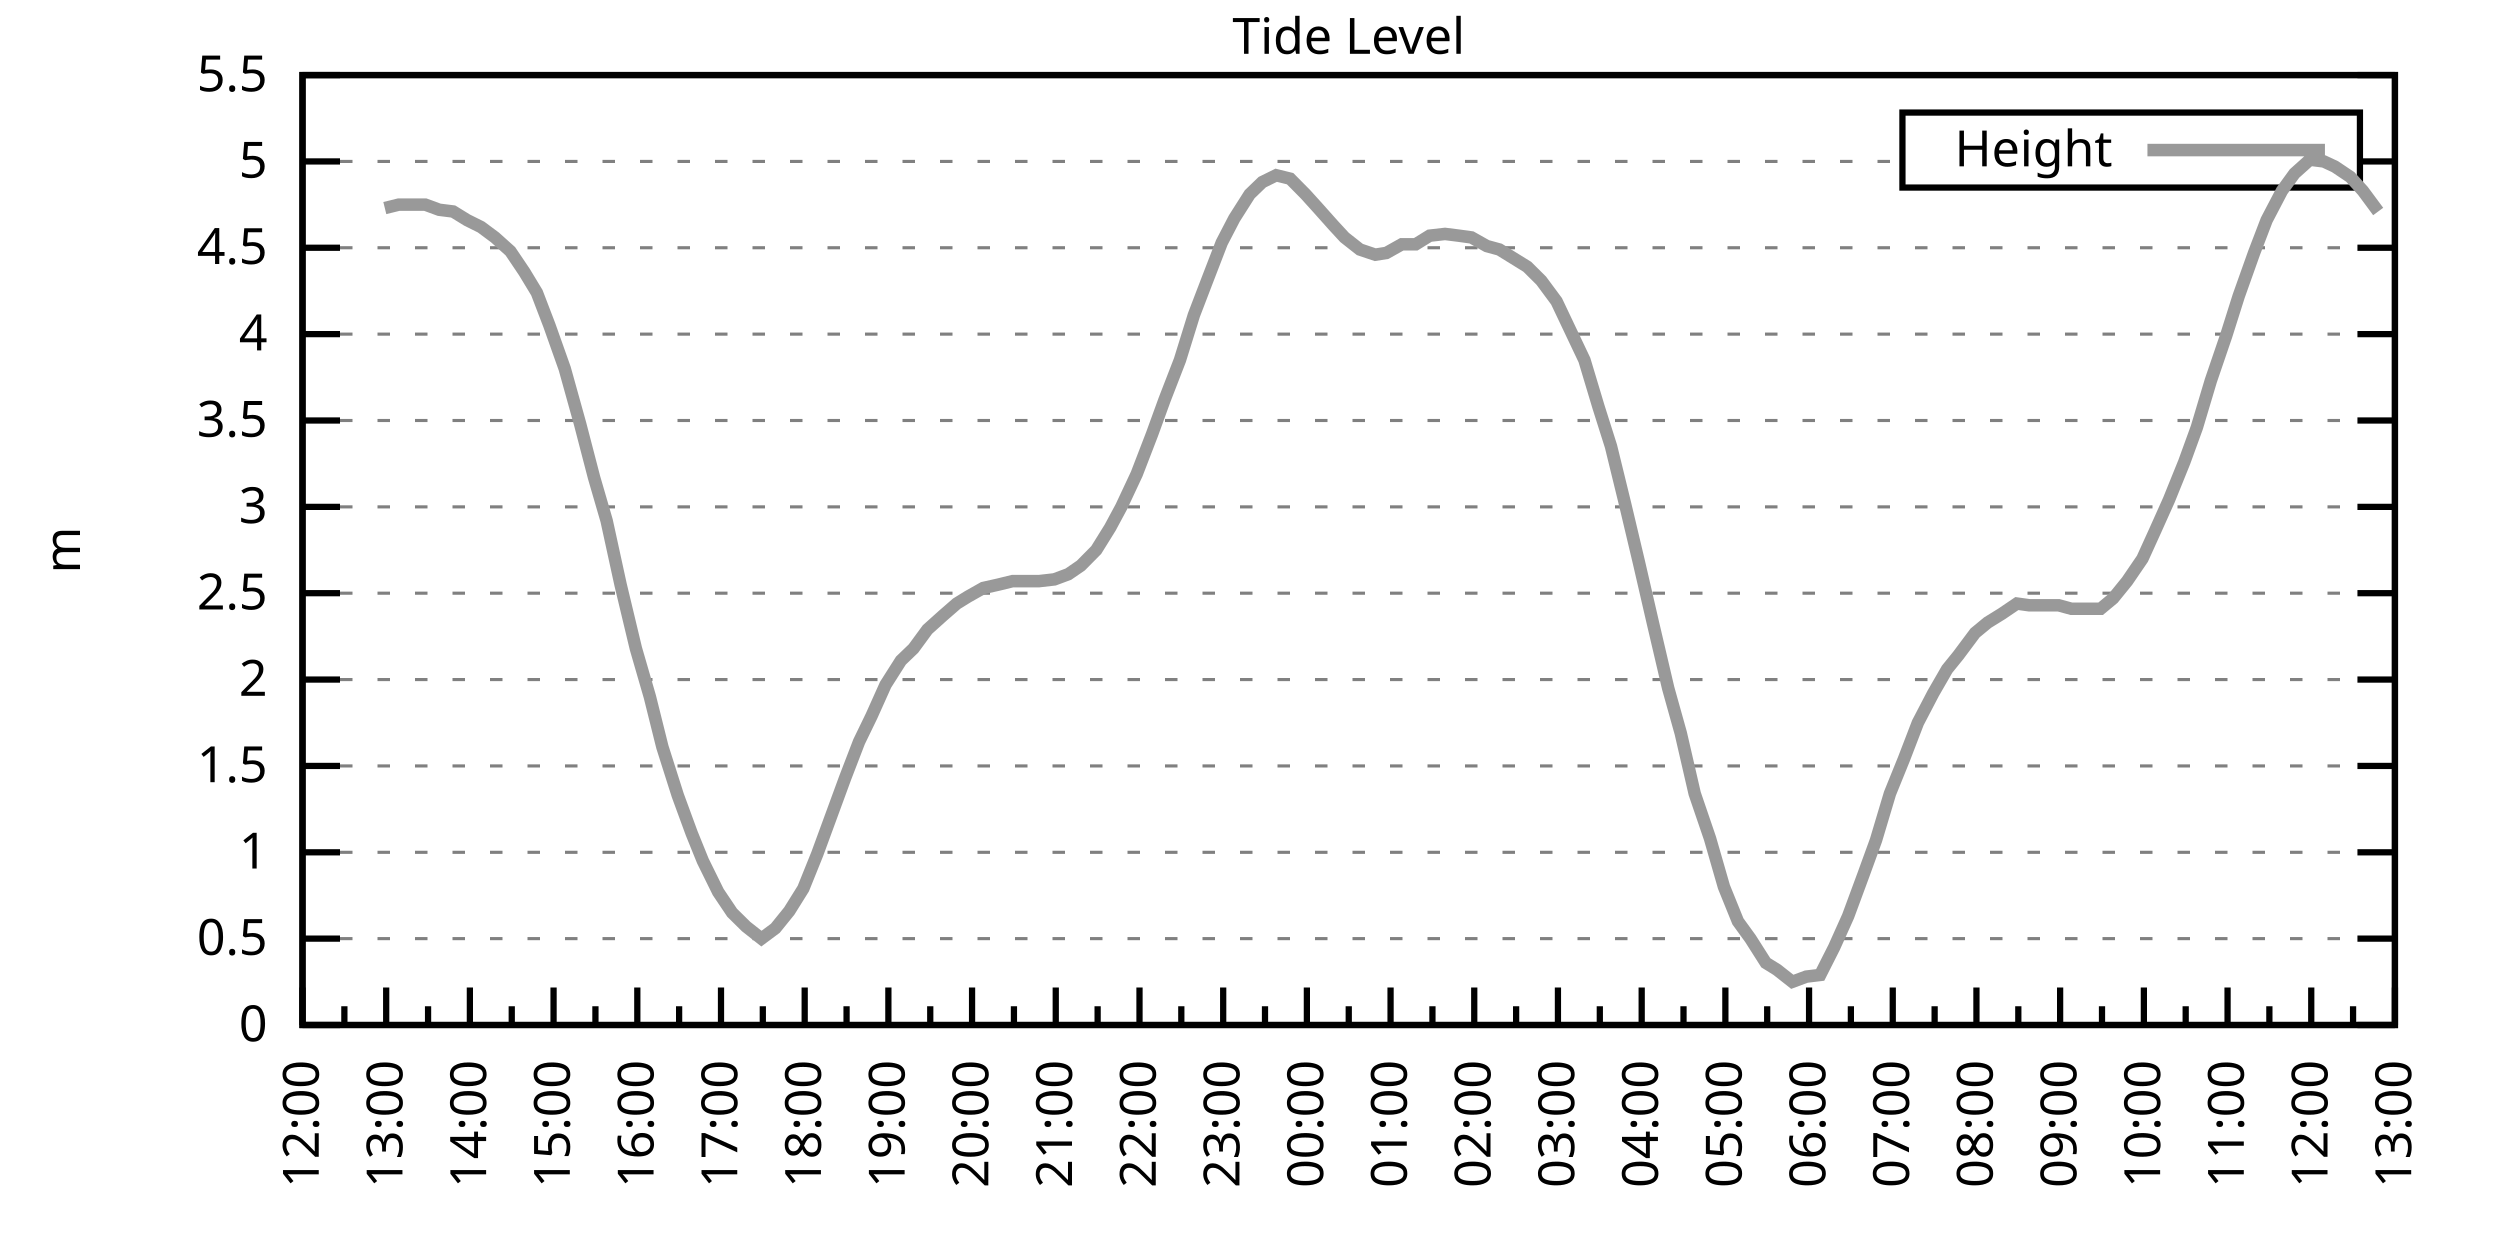
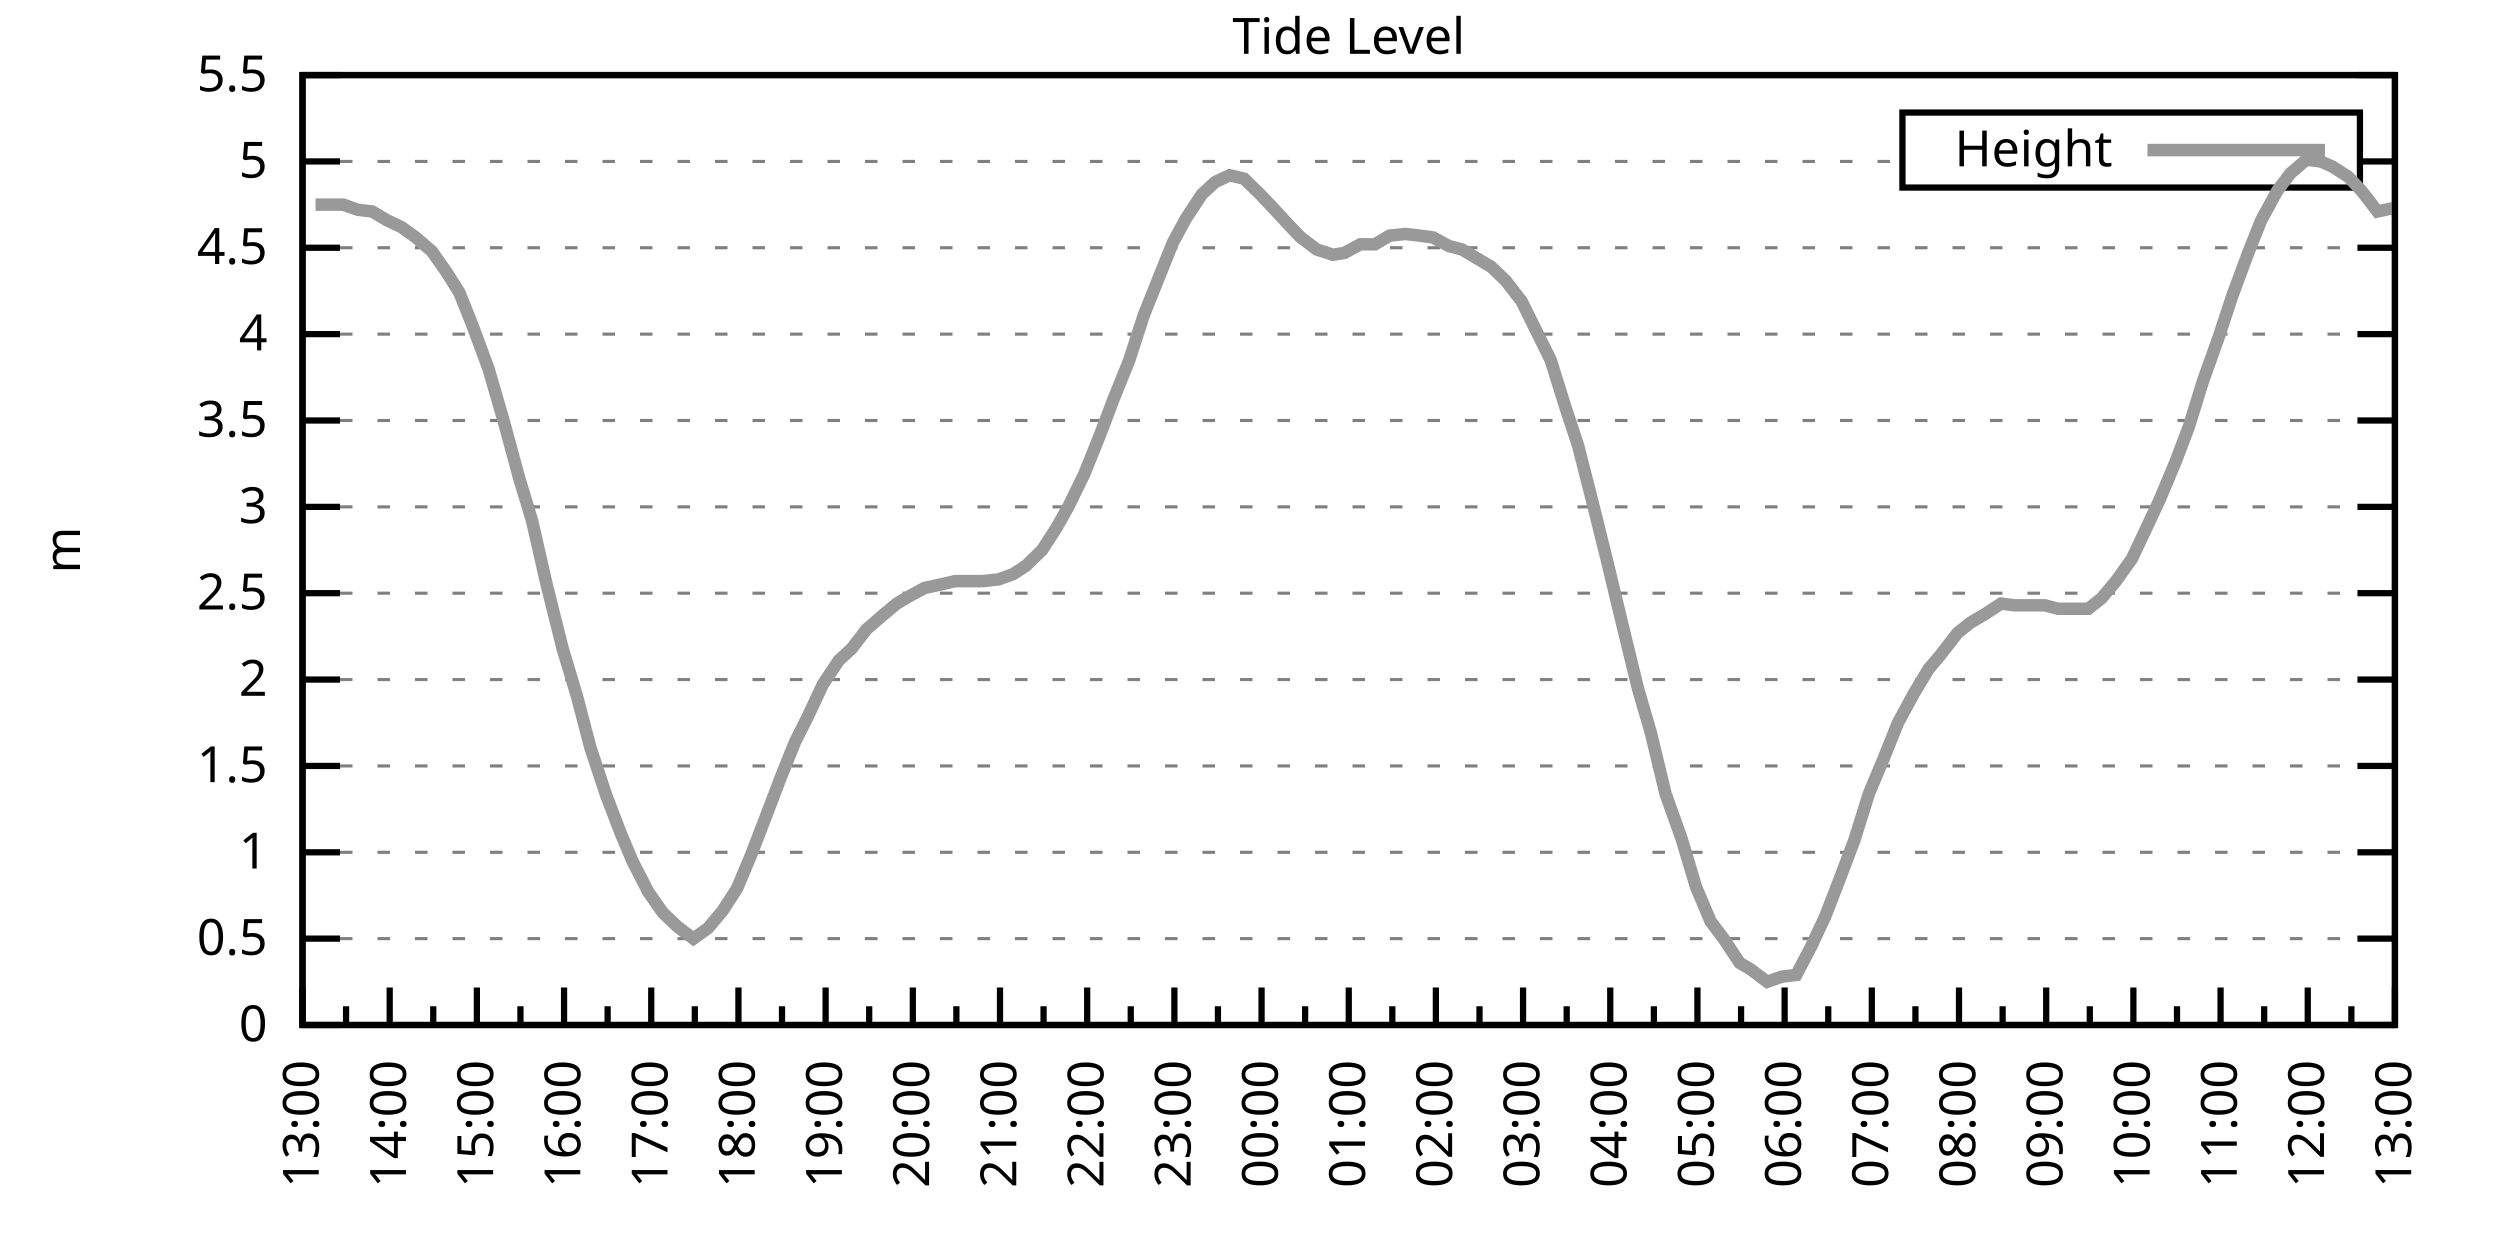
<svg xmlns="http://www.w3.org/2000/svg" xmlns:xlink="http://www.w3.org/1999/xlink" width="400" height="200" viewBox="0 0 400 200">
  <g id="gnuplot_canvas">
    <rect x="0" y="0" width="400" height="200" fill="none" />
    <defs>
      <circle id="gpDot" r="0.5" stroke-width="0.5" stroke="currentColor" />
      <path id="gpPt0" stroke-width="0.333" stroke="currentColor" d="M-1,0 h2 M0,-1 v2" />
      <path id="gpPt1" stroke-width="0.333" stroke="currentColor" d="M-1,-1 L1,1 M1,-1 L-1,1" />
      <path id="gpPt2" stroke-width="0.333" stroke="currentColor" d="M-1,0 L1,0 M0,-1 L0,1 M-1,-1 L1,1 M-1,1 L1,-1" />
      <rect id="gpPt3" stroke-width="0.333" stroke="currentColor" x="-1" y="-1" width="2" height="2" />
      <rect id="gpPt4" stroke-width="0.333" stroke="currentColor" fill="currentColor" x="-1" y="-1" width="2" height="2" />
      <circle id="gpPt5" stroke-width="0.333" stroke="currentColor" cx="0" cy="0" r="1" />
      <use xlink:href="#gpPt5" id="gpPt6" fill="currentColor" stroke="none" />
      <path id="gpPt7" stroke-width="0.333" stroke="currentColor" d="M0,-1.33 L-1.33,0.67 L1.33,0.67 z" />
      <use xlink:href="#gpPt7" id="gpPt8" fill="currentColor" stroke="none" />
      <use xlink:href="#gpPt7" id="gpPt9" stroke="currentColor" transform="rotate(180)" />
      <use xlink:href="#gpPt9" id="gpPt10" fill="currentColor" stroke="none" />
      <use xlink:href="#gpPt3" id="gpPt11" stroke="currentColor" transform="rotate(45)" />
      <use xlink:href="#gpPt11" id="gpPt12" fill="currentColor" stroke="none" />
      <path id="gpPt13" stroke-width="0.333" stroke="currentColor" d="M0,1.330 L1.265,0.411 L0.782,-1.067 L-0.782,-1.076 L-1.265,0.411 z" />
      <use xlink:href="#gpPt13" id="gpPt14" fill="currentColor" stroke="none" />
      <filter id="textbox" filterUnits="objectBoundingBox" x="0" y="0" height="1" width="1">
        <feFlood flood-color="white" flood-opacity="1" result="bgnd" />
        <feComposite in="SourceGraphic" in2="bgnd" operator="atop" />
      </filter>
      <filter id="greybox" filterUnits="objectBoundingBox" x="0" y="0" height="1" width="1">
        <feFlood flood-color="lightgrey" flood-opacity="1" result="grey" />
        <feComposite in="SourceGraphic" in2="grey" operator="atop" />
      </filter>
    </defs>
    <g fill="none" color="white" stroke="currentColor" stroke-width="1.00" stroke-linecap="butt" stroke-linejoin="miter">
</g>
    <g fill="none" color="black" stroke="currentColor" stroke-width="1.00" stroke-linecap="butt" stroke-linejoin="miter">
      <g stroke="none" shape-rendering="crispEdges">
        <polygon fill="rgb(255, 255, 255)" points="48.40,164.00 383.18,164.00 383.18,12.02 48.40,12.02 " />
      </g>
    </g>
    <g fill="none" color="black" stroke="currentColor" stroke-width="1.00" stroke-linecap="butt" stroke-linejoin="miter">
</g>
    <g fill="none" color="black" stroke="black" stroke-width="0.50" stroke-linecap="butt" stroke-linejoin="miter">
</g>
    <g fill="none" color="gray" stroke="currentColor" stroke-width="0.50" stroke-linecap="butt" stroke-linejoin="miter">
      <path stroke="gray" stroke-dasharray="2,4" class="gridline" d="M48.40,164.00 L383.19,164.00  " />
    </g>
    <g fill="none" color="gray" stroke="gray" stroke-width="1.00" stroke-linecap="butt" stroke-linejoin="miter">
</g>
    <g fill="none" color="black" stroke="currentColor" stroke-width="1.00" stroke-linecap="butt" stroke-linejoin="miter">
      <path stroke="black" d="M48.40,164.00 L54.40,164.00 M383.19,164.00 L377.19,164.00  " />
      <g transform="translate(42.80,166.60)" stroke="none" fill="black" font-family="Sans" font-size="8.00" text-anchor="end">
        <text>
          <tspan font-family="Sans"> 0</tspan>
        </text>
      </g>
    </g>
    <g fill="none" color="black" stroke="currentColor" stroke-width="1.00" stroke-linecap="butt" stroke-linejoin="miter">
</g>
    <g fill="none" color="black" stroke="black" stroke-width="0.50" stroke-linecap="butt" stroke-linejoin="miter">
</g>
    <g fill="none" color="gray" stroke="currentColor" stroke-width="0.50" stroke-linecap="butt" stroke-linejoin="miter">
      <path stroke="gray" stroke-dasharray="2,4" class="gridline" d="M48.40,150.18 L383.19,150.18  " />
    </g>
    <g fill="none" color="gray" stroke="gray" stroke-width="1.00" stroke-linecap="butt" stroke-linejoin="miter">
</g>
    <g fill="none" color="black" stroke="currentColor" stroke-width="1.00" stroke-linecap="butt" stroke-linejoin="miter">
      <path stroke="black" d="M48.40,150.18 L54.40,150.18 M383.19,150.18 L377.19,150.18  " />
      <g transform="translate(42.80,152.78)" stroke="none" fill="black" font-family="Sans" font-size="8.00" text-anchor="end">
        <text>
          <tspan font-family="Sans"> 0.5</tspan>
        </text>
      </g>
    </g>
    <g fill="none" color="black" stroke="currentColor" stroke-width="1.00" stroke-linecap="butt" stroke-linejoin="miter">
</g>
    <g fill="none" color="black" stroke="black" stroke-width="0.50" stroke-linecap="butt" stroke-linejoin="miter">
</g>
    <g fill="none" color="gray" stroke="currentColor" stroke-width="0.50" stroke-linecap="butt" stroke-linejoin="miter">
      <path stroke="gray" stroke-dasharray="2,4" class="gridline" d="M48.40,136.37 L383.19,136.37  " />
    </g>
    <g fill="none" color="gray" stroke="gray" stroke-width="1.00" stroke-linecap="butt" stroke-linejoin="miter">
</g>
    <g fill="none" color="black" stroke="currentColor" stroke-width="1.00" stroke-linecap="butt" stroke-linejoin="miter">
      <path stroke="black" d="M48.40,136.37 L54.40,136.37 M383.19,136.37 L377.19,136.37  " />
      <g transform="translate(42.80,138.97)" stroke="none" fill="black" font-family="Sans" font-size="8.00" text-anchor="end">
        <text>
          <tspan font-family="Sans"> 1</tspan>
        </text>
      </g>
    </g>
    <g fill="none" color="black" stroke="currentColor" stroke-width="1.00" stroke-linecap="butt" stroke-linejoin="miter">
</g>
    <g fill="none" color="black" stroke="black" stroke-width="0.50" stroke-linecap="butt" stroke-linejoin="miter">
</g>
    <g fill="none" color="gray" stroke="currentColor" stroke-width="0.50" stroke-linecap="butt" stroke-linejoin="miter">
      <path stroke="gray" stroke-dasharray="2,4" class="gridline" d="M48.40,122.55 L383.19,122.55  " />
    </g>
    <g fill="none" color="gray" stroke="gray" stroke-width="1.00" stroke-linecap="butt" stroke-linejoin="miter">
</g>
    <g fill="none" color="black" stroke="currentColor" stroke-width="1.00" stroke-linecap="butt" stroke-linejoin="miter">
      <path stroke="black" d="M48.40,122.55 L54.40,122.55 M383.19,122.55 L377.19,122.55  " />
      <g transform="translate(42.80,125.15)" stroke="none" fill="black" font-family="Sans" font-size="8.00" text-anchor="end">
        <text>
          <tspan font-family="Sans"> 1.5</tspan>
        </text>
      </g>
    </g>
    <g fill="none" color="black" stroke="currentColor" stroke-width="1.00" stroke-linecap="butt" stroke-linejoin="miter">
</g>
    <g fill="none" color="black" stroke="black" stroke-width="0.50" stroke-linecap="butt" stroke-linejoin="miter">
</g>
    <g fill="none" color="gray" stroke="currentColor" stroke-width="0.50" stroke-linecap="butt" stroke-linejoin="miter">
      <path stroke="gray" stroke-dasharray="2,4" class="gridline" d="M48.40,108.73 L383.19,108.73  " />
    </g>
    <g fill="none" color="gray" stroke="gray" stroke-width="1.00" stroke-linecap="butt" stroke-linejoin="miter">
</g>
    <g fill="none" color="black" stroke="currentColor" stroke-width="1.00" stroke-linecap="butt" stroke-linejoin="miter">
      <path stroke="black" d="M48.40,108.73 L54.40,108.73 M383.19,108.73 L377.19,108.73  " />
      <g transform="translate(42.80,111.33)" stroke="none" fill="black" font-family="Sans" font-size="8.00" text-anchor="end">
        <text>
          <tspan font-family="Sans"> 2</tspan>
        </text>
      </g>
    </g>
    <g fill="none" color="black" stroke="currentColor" stroke-width="1.00" stroke-linecap="butt" stroke-linejoin="miter">
</g>
    <g fill="none" color="black" stroke="black" stroke-width="0.50" stroke-linecap="butt" stroke-linejoin="miter">
</g>
    <g fill="none" color="gray" stroke="currentColor" stroke-width="0.50" stroke-linecap="butt" stroke-linejoin="miter">
      <path stroke="gray" stroke-dasharray="2,4" class="gridline" d="M48.40,94.91 L383.19,94.91  " />
    </g>
    <g fill="none" color="gray" stroke="gray" stroke-width="1.00" stroke-linecap="butt" stroke-linejoin="miter">
</g>
    <g fill="none" color="black" stroke="currentColor" stroke-width="1.00" stroke-linecap="butt" stroke-linejoin="miter">
      <path stroke="black" d="M48.40,94.91 L54.40,94.91 M383.19,94.91 L377.19,94.91  " />
      <g transform="translate(42.80,97.51)" stroke="none" fill="black" font-family="Sans" font-size="8.00" text-anchor="end">
        <text>
          <tspan font-family="Sans"> 2.5</tspan>
        </text>
      </g>
    </g>
    <g fill="none" color="black" stroke="currentColor" stroke-width="1.00" stroke-linecap="butt" stroke-linejoin="miter">
</g>
    <g fill="none" color="black" stroke="black" stroke-width="0.50" stroke-linecap="butt" stroke-linejoin="miter">
</g>
    <g fill="none" color="gray" stroke="currentColor" stroke-width="0.50" stroke-linecap="butt" stroke-linejoin="miter">
      <path stroke="gray" stroke-dasharray="2,4" class="gridline" d="M48.40,81.10 L383.19,81.10  " />
    </g>
    <g fill="none" color="gray" stroke="gray" stroke-width="1.00" stroke-linecap="butt" stroke-linejoin="miter">
</g>
    <g fill="none" color="black" stroke="currentColor" stroke-width="1.00" stroke-linecap="butt" stroke-linejoin="miter">
      <path stroke="black" d="M48.40,81.10 L54.40,81.10 M383.19,81.10 L377.19,81.10  " />
      <g transform="translate(42.80,83.70)" stroke="none" fill="black" font-family="Sans" font-size="8.00" text-anchor="end">
        <text>
          <tspan font-family="Sans"> 3</tspan>
        </text>
      </g>
    </g>
    <g fill="none" color="black" stroke="currentColor" stroke-width="1.00" stroke-linecap="butt" stroke-linejoin="miter">
</g>
    <g fill="none" color="black" stroke="black" stroke-width="0.50" stroke-linecap="butt" stroke-linejoin="miter">
</g>
    <g fill="none" color="gray" stroke="currentColor" stroke-width="0.50" stroke-linecap="butt" stroke-linejoin="miter">
      <path stroke="gray" stroke-dasharray="2,4" class="gridline" d="M48.40,67.28 L383.19,67.28  " />
    </g>
    <g fill="none" color="gray" stroke="gray" stroke-width="1.00" stroke-linecap="butt" stroke-linejoin="miter">
</g>
    <g fill="none" color="black" stroke="currentColor" stroke-width="1.00" stroke-linecap="butt" stroke-linejoin="miter">
      <path stroke="black" d="M48.40,67.28 L54.40,67.28 M383.19,67.28 L377.19,67.28  " />
      <g transform="translate(42.80,69.88)" stroke="none" fill="black" font-family="Sans" font-size="8.00" text-anchor="end">
        <text>
          <tspan font-family="Sans"> 3.5</tspan>
        </text>
      </g>
    </g>
    <g fill="none" color="black" stroke="currentColor" stroke-width="1.00" stroke-linecap="butt" stroke-linejoin="miter">
</g>
    <g fill="none" color="black" stroke="black" stroke-width="0.50" stroke-linecap="butt" stroke-linejoin="miter">
</g>
    <g fill="none" color="gray" stroke="currentColor" stroke-width="0.50" stroke-linecap="butt" stroke-linejoin="miter">
      <path stroke="gray" stroke-dasharray="2,4" class="gridline" d="M48.40,53.46 L383.19,53.46  " />
    </g>
    <g fill="none" color="gray" stroke="gray" stroke-width="1.00" stroke-linecap="butt" stroke-linejoin="miter">
</g>
    <g fill="none" color="black" stroke="currentColor" stroke-width="1.00" stroke-linecap="butt" stroke-linejoin="miter">
      <path stroke="black" d="M48.40,53.46 L54.40,53.46 M383.19,53.46 L377.19,53.46  " />
      <g transform="translate(42.80,56.06)" stroke="none" fill="black" font-family="Sans" font-size="8.00" text-anchor="end">
        <text>
          <tspan font-family="Sans"> 4</tspan>
        </text>
      </g>
    </g>
    <g fill="none" color="black" stroke="currentColor" stroke-width="1.00" stroke-linecap="butt" stroke-linejoin="miter">
</g>
    <g fill="none" color="black" stroke="black" stroke-width="0.50" stroke-linecap="butt" stroke-linejoin="miter">
</g>
    <g fill="none" color="gray" stroke="currentColor" stroke-width="0.50" stroke-linecap="butt" stroke-linejoin="miter">
      <path stroke="gray" stroke-dasharray="2,4" class="gridline" d="M48.40,39.64 L383.19,39.64  " />
    </g>
    <g fill="none" color="gray" stroke="gray" stroke-width="1.00" stroke-linecap="butt" stroke-linejoin="miter">
</g>
    <g fill="none" color="black" stroke="currentColor" stroke-width="1.00" stroke-linecap="butt" stroke-linejoin="miter">
      <path stroke="black" d="M48.40,39.64 L54.40,39.64 M383.19,39.64 L377.19,39.64  " />
      <g transform="translate(42.80,42.24)" stroke="none" fill="black" font-family="Sans" font-size="8.00" text-anchor="end">
        <text>
          <tspan font-family="Sans"> 4.5</tspan>
        </text>
      </g>
    </g>
    <g fill="none" color="black" stroke="currentColor" stroke-width="1.00" stroke-linecap="butt" stroke-linejoin="miter">
</g>
    <g fill="none" color="black" stroke="black" stroke-width="0.50" stroke-linecap="butt" stroke-linejoin="miter">
</g>
    <g fill="none" color="gray" stroke="currentColor" stroke-width="0.50" stroke-linecap="butt" stroke-linejoin="miter">
      <path stroke="gray" stroke-dasharray="2,4" class="gridline" d="M48.40,25.83 L304.39,25.83 M377.59,25.83 L383.19,25.83  " />
    </g>
    <g fill="none" color="gray" stroke="gray" stroke-width="1.00" stroke-linecap="butt" stroke-linejoin="miter">
</g>
    <g fill="none" color="black" stroke="currentColor" stroke-width="1.00" stroke-linecap="butt" stroke-linejoin="miter">
      <path stroke="black" d="M48.40,25.83 L54.40,25.83 M383.19,25.83 L377.19,25.83  " />
      <g transform="translate(42.80,28.43)" stroke="none" fill="black" font-family="Sans" font-size="8.00" text-anchor="end">
        <text>
          <tspan font-family="Sans"> 5</tspan>
        </text>
      </g>
    </g>
    <g fill="none" color="black" stroke="currentColor" stroke-width="1.00" stroke-linecap="butt" stroke-linejoin="miter">
</g>
    <g fill="none" color="black" stroke="black" stroke-width="0.50" stroke-linecap="butt" stroke-linejoin="miter">
</g>
    <g fill="none" color="gray" stroke="currentColor" stroke-width="0.50" stroke-linecap="butt" stroke-linejoin="miter">
      <path stroke="gray" stroke-dasharray="2,4" class="gridline" d="M48.40,12.01 L383.19,12.01  " />
    </g>
    <g fill="none" color="gray" stroke="gray" stroke-width="1.00" stroke-linecap="butt" stroke-linejoin="miter">
</g>
    <g fill="none" color="black" stroke="currentColor" stroke-width="1.00" stroke-linecap="butt" stroke-linejoin="miter">
      <path stroke="black" d="M48.40,12.01 L54.40,12.01 M383.19,12.01 L377.19,12.01  " />
      <g transform="translate(42.80,14.61)" stroke="none" fill="black" font-family="Sans" font-size="8.00" text-anchor="end">
        <text>
          <tspan font-family="Sans"> 5.5</tspan>
        </text>
      </g>
    </g>
    <g fill="none" color="black" stroke="currentColor" stroke-width="1.00" stroke-linecap="butt" stroke-linejoin="miter">
      <path stroke="black" d="M48.40,164.00 L48.40,158.00  " />
      <g transform="translate(51.00,169.60) rotate(270)" stroke="none" fill="black" font-family="Sans" font-size="8.00" text-anchor="end">
        <text>
+           <tspan font-family="Sans">13:00</tspan>
+         </text>
+       </g>
+     </g>
+     <g fill="none" color="black" stroke="currentColor" stroke-width="1.00" stroke-linecap="butt" stroke-linejoin="miter">
+       <path stroke="black" d="M55.37,164.00 L55.37,161.00 M62.35,164.00 L62.35,158.00  " />
+       <g transform="translate(64.95,169.60) rotate(270)" stroke="none" fill="black" font-family="Sans" font-size="8.00" text-anchor="end">
+         <text>
+           <tspan font-family="Sans">14:00</tspan>
+         </text>
+       </g>
+     </g>
+     <g fill="none" color="black" stroke="currentColor" stroke-width="1.00" stroke-linecap="butt" stroke-linejoin="miter">
+       <path stroke="black" d="M69.32,164.00 L69.32,161.00 M76.30,164.00 L76.30,158.00  " />
+       <g transform="translate(78.90,169.60) rotate(270)" stroke="none" fill="black" font-family="Sans" font-size="8.00" text-anchor="end">
+         <text>
+           <tspan font-family="Sans">15:00</tspan>
+         </text>
+       </g>
+     </g>
+     <g fill="none" color="black" stroke="currentColor" stroke-width="1.00" stroke-linecap="butt" stroke-linejoin="miter">
+       <path stroke="black" d="M83.27,164.00 L83.27,161.00 M90.25,164.00 L90.25,158.00  " />
+       <g transform="translate(92.85,169.60) rotate(270)" stroke="none" fill="black" font-family="Sans" font-size="8.00" text-anchor="end">
+         <text>
+           <tspan font-family="Sans">16:00</tspan>
+         </text>
+       </g>
+     </g>
+     <g fill="none" color="black" stroke="currentColor" stroke-width="1.00" stroke-linecap="butt" stroke-linejoin="miter">
+       <path stroke="black" d="M97.22,164.00 L97.22,161.00 M104.20,164.00 L104.20,158.00  " />
+       <g transform="translate(106.80,169.60) rotate(270)" stroke="none" fill="black" font-family="Sans" font-size="8.00" text-anchor="end">
+         <text>
+           <tspan font-family="Sans">17:00</tspan>
+         </text>
+       </g>
+     </g>
+     <g fill="none" color="black" stroke="currentColor" stroke-width="1.00" stroke-linecap="butt" stroke-linejoin="miter">
+       <path stroke="black" d="M111.17,164.00 L111.17,161.00 M118.15,164.00 L118.15,158.00  " />
+       <g transform="translate(120.75,169.60) rotate(270)" stroke="none" fill="black" font-family="Sans" font-size="8.00" text-anchor="end">
+         <text>
+           <tspan font-family="Sans">18:00</tspan>
+         </text>
+       </g>
+     </g>
+     <g fill="none" color="black" stroke="currentColor" stroke-width="1.00" stroke-linecap="butt" stroke-linejoin="miter">
+       <path stroke="black" d="M125.12,164.00 L125.12,161.00 M132.10,164.00 L132.10,158.00  " />
+       <g transform="translate(134.70,169.60) rotate(270)" stroke="none" fill="black" font-family="Sans" font-size="8.00" text-anchor="end">
+         <text>
+           <tspan font-family="Sans">19:00</tspan>
+         </text>
+       </g>
+     </g>
+     <g fill="none" color="black" stroke="currentColor" stroke-width="1.00" stroke-linecap="butt" stroke-linejoin="miter">
+       <path stroke="black" d="M139.07,164.00 L139.07,161.00 M146.05,164.00 L146.05,158.00  " />
+       <g transform="translate(148.65,169.60) rotate(270)" stroke="none" fill="black" font-family="Sans" font-size="8.00" text-anchor="end">
+         <text>
+           <tspan font-family="Sans">20:00</tspan>
+         </text>
+       </g>
+     </g>
+     <g fill="none" color="black" stroke="currentColor" stroke-width="1.00" stroke-linecap="butt" stroke-linejoin="miter">
+       <path stroke="black" d="M153.02,164.00 L153.02,161.00 M160.00,164.00 L160.00,158.00  " />
+       <g transform="translate(162.60,169.60) rotate(270)" stroke="none" fill="black" font-family="Sans" font-size="8.00" text-anchor="end">
+         <text>
+           <tspan font-family="Sans">21:00</tspan>
+         </text>
+       </g>
+     </g>
+     <g fill="none" color="black" stroke="currentColor" stroke-width="1.00" stroke-linecap="butt" stroke-linejoin="miter">
+       <path stroke="black" d="M166.97,164.00 L166.97,161.00 M173.95,164.00 L173.95,158.00  " />
+       <g transform="translate(176.55,169.60) rotate(270)" stroke="none" fill="black" font-family="Sans" font-size="8.00" text-anchor="end">
+         <text>
+           <tspan font-family="Sans">22:00</tspan>
+         </text>
+       </g>
+     </g>
+     <g fill="none" color="black" stroke="currentColor" stroke-width="1.00" stroke-linecap="butt" stroke-linejoin="miter">
+       <path stroke="black" d="M180.92,164.00 L180.92,161.00 M187.90,164.00 L187.90,158.00  " />
+       <g transform="translate(190.50,169.60) rotate(270)" stroke="none" fill="black" font-family="Sans" font-size="8.00" text-anchor="end">
+         <text>
+           <tspan font-family="Sans">23:00</tspan>
+         </text>
+       </g>
+     </g>
+     <g fill="none" color="black" stroke="currentColor" stroke-width="1.00" stroke-linecap="butt" stroke-linejoin="miter">
+       <path stroke="black" d="M194.87,164.00 L194.87,161.00 M201.85,164.00 L201.85,158.00  " />
+       <g transform="translate(204.45,169.60) rotate(270)" stroke="none" fill="black" font-family="Sans" font-size="8.00" text-anchor="end">
+         <text>
+           <tspan font-family="Sans">00:00</tspan>
+         </text>
+       </g>
+     </g>
+     <g fill="none" color="black" stroke="currentColor" stroke-width="1.00" stroke-linecap="butt" stroke-linejoin="miter">
+       <path stroke="black" d="M208.82,164.00 L208.82,161.00 M215.80,164.00 L215.80,158.00  " />
+       <g transform="translate(218.40,169.60) rotate(270)" stroke="none" fill="black" font-family="Sans" font-size="8.00" text-anchor="end">
+         <text>
+           <tspan font-family="Sans">01:00</tspan>
+         </text>
+       </g>
+     </g>
+     <g fill="none" color="black" stroke="currentColor" stroke-width="1.00" stroke-linecap="butt" stroke-linejoin="miter">
+       <path stroke="black" d="M222.77,164.00 L222.77,161.00 M229.74,164.00 L229.74,158.00  " />
+       <g transform="translate(232.34,169.60) rotate(270)" stroke="none" fill="black" font-family="Sans" font-size="8.00" text-anchor="end">
+         <text>
+           <tspan font-family="Sans">02:00</tspan>
+         </text>
+       </g>
+     </g>
+     <g fill="none" color="black" stroke="currentColor" stroke-width="1.00" stroke-linecap="butt" stroke-linejoin="miter">
+       <path stroke="black" d="M236.72,164.00 L236.72,161.00 M243.69,164.00 L243.69,158.00  " />
+       <g transform="translate(246.29,169.60) rotate(270)" stroke="none" fill="black" font-family="Sans" font-size="8.00" text-anchor="end">
+         <text>
+           <tspan font-family="Sans">03:00</tspan>
+         </text>
+       </g>
+     </g>
+     <g fill="none" color="black" stroke="currentColor" stroke-width="1.00" stroke-linecap="butt" stroke-linejoin="miter">
+       <path stroke="black" d="M250.67,164.00 L250.67,161.00 M257.64,164.00 L257.64,158.00  " />
+       <g transform="translate(260.24,169.60) rotate(270)" stroke="none" fill="black" font-family="Sans" font-size="8.00" text-anchor="end">
+         <text>
+           <tspan font-family="Sans">04:00</tspan>
+         </text>
+       </g>
+     </g>
+     <g fill="none" color="black" stroke="currentColor" stroke-width="1.00" stroke-linecap="butt" stroke-linejoin="miter">
+       <path stroke="black" d="M264.62,164.00 L264.62,161.00 M271.59,164.00 L271.59,158.00  " />
+       <g transform="translate(274.19,169.60) rotate(270)" stroke="none" fill="black" font-family="Sans" font-size="8.00" text-anchor="end">
+         <text>
+           <tspan font-family="Sans">05:00</tspan>
+         </text>
+       </g>
+     </g>
+     <g fill="none" color="black" stroke="currentColor" stroke-width="1.00" stroke-linecap="butt" stroke-linejoin="miter">
+       <path stroke="black" d="M278.57,164.00 L278.57,161.00 M285.54,164.00 L285.54,158.00  " />
+       <g transform="translate(288.14,169.60) rotate(270)" stroke="none" fill="black" font-family="Sans" font-size="8.00" text-anchor="end">
+         <text>
+           <tspan font-family="Sans">06:00</tspan>
+         </text>
+       </g>
+     </g>
+     <g fill="none" color="black" stroke="currentColor" stroke-width="1.00" stroke-linecap="butt" stroke-linejoin="miter">
+       <path stroke="black" d="M292.52,164.00 L292.52,161.00 M299.49,164.00 L299.49,158.00  " />
+       <g transform="translate(302.09,169.60) rotate(270)" stroke="none" fill="black" font-family="Sans" font-size="8.00" text-anchor="end">
+         <text>
+           <tspan font-family="Sans">07:00</tspan>
+         </text>
+       </g>
+     </g>
+     <g fill="none" color="black" stroke="currentColor" stroke-width="1.00" stroke-linecap="butt" stroke-linejoin="miter">
+       <path stroke="black" d="M306.47,164.00 L306.47,161.00 M313.44,164.00 L313.44,158.00  " />
+       <g transform="translate(316.04,169.60) rotate(270)" stroke="none" fill="black" font-family="Sans" font-size="8.00" text-anchor="end">
+         <text>
+           <tspan font-family="Sans">08:00</tspan>
+         </text>
+       </g>
+     </g>
+     <g fill="none" color="black" stroke="currentColor" stroke-width="1.00" stroke-linecap="butt" stroke-linejoin="miter">
+       <path stroke="black" d="M320.42,164.00 L320.42,161.00 M327.39,164.00 L327.39,158.00  " />
+       <g transform="translate(329.99,169.60) rotate(270)" stroke="none" fill="black" font-family="Sans" font-size="8.00" text-anchor="end">
+         <text>
+           <tspan font-family="Sans">09:00</tspan>
+         </text>
+       </g>
+     </g>
+     <g fill="none" color="black" stroke="currentColor" stroke-width="1.00" stroke-linecap="butt" stroke-linejoin="miter">
+       <path stroke="black" d="M334.37,164.00 L334.37,161.00 M341.34,164.00 L341.34,158.00  " />
+       <g transform="translate(343.94,169.60) rotate(270)" stroke="none" fill="black" font-family="Sans" font-size="8.00" text-anchor="end">
+         <text>
+           <tspan font-family="Sans">10:00</tspan>
+         </text>
+       </g>
+     </g>
+     <g fill="none" color="black" stroke="currentColor" stroke-width="1.00" stroke-linecap="butt" stroke-linejoin="miter">
+       <path stroke="black" d="M348.32,164.00 L348.32,161.00 M355.29,164.00 L355.29,158.00  " />
+       <g transform="translate(357.89,169.60) rotate(270)" stroke="none" fill="black" font-family="Sans" font-size="8.00" text-anchor="end">
+         <text>
+           <tspan font-family="Sans">11:00</tspan>
+         </text>
+       </g>
+     </g>
+     <g fill="none" color="black" stroke="currentColor" stroke-width="1.00" stroke-linecap="butt" stroke-linejoin="miter">
+       <path stroke="black" d="M362.27,164.00 L362.27,161.00 M369.24,164.00 L369.24,158.00  " />
+       <g transform="translate(371.84,169.60) rotate(270)" stroke="none" fill="black" font-family="Sans" font-size="8.00" text-anchor="end">
+         <text>
          <tspan font-family="Sans">12:00</tspan>
        </text>
      </g>
    </g>
    <g fill="none" color="black" stroke="currentColor" stroke-width="1.00" stroke-linecap="butt" stroke-linejoin="miter">
-       <path stroke="black" d="M55.10,164.00 L55.10,161.00 M61.79,164.00 L61.79,158.00  " />
-       <g transform="translate(64.39,169.60) rotate(270)" stroke="none" fill="black" font-family="Sans" font-size="8.00" text-anchor="end">
-         <text>
-           <tspan font-family="Sans">13:00</tspan>
-         </text>
-       </g>
-     </g>
-     <g fill="none" color="black" stroke="currentColor" stroke-width="1.00" stroke-linecap="butt" stroke-linejoin="miter">
-       <path stroke="black" d="M68.49,164.00 L68.49,161.00 M75.18,164.00 L75.18,158.00  " />
-       <g transform="translate(77.78,169.60) rotate(270)" stroke="none" fill="black" font-family="Sans" font-size="8.00" text-anchor="end">
-         <text>
-           <tspan font-family="Sans">14:00</tspan>
-         </text>
-       </g>
-     </g>
-     <g fill="none" color="black" stroke="currentColor" stroke-width="1.00" stroke-linecap="butt" stroke-linejoin="miter">
-       <path stroke="black" d="M81.88,164.00 L81.88,161.00 M88.57,164.00 L88.57,158.00  " />
-       <g transform="translate(91.17,169.60) rotate(270)" stroke="none" fill="black" font-family="Sans" font-size="8.00" text-anchor="end">
-         <text>
-           <tspan font-family="Sans">15:00</tspan>
-         </text>
-       </g>
-     </g>
-     <g fill="none" color="black" stroke="currentColor" stroke-width="1.00" stroke-linecap="butt" stroke-linejoin="miter">
-       <path stroke="black" d="M95.27,164.00 L95.27,161.00 M101.97,164.00 L101.97,158.00  " />
-       <g transform="translate(104.57,169.60) rotate(270)" stroke="none" fill="black" font-family="Sans" font-size="8.00" text-anchor="end">
-         <text>
-           <tspan font-family="Sans">16:00</tspan>
-         </text>
-       </g>
-     </g>
-     <g fill="none" color="black" stroke="currentColor" stroke-width="1.00" stroke-linecap="butt" stroke-linejoin="miter">
-       <path stroke="black" d="M108.66,164.00 L108.66,161.00 M115.36,164.00 L115.36,158.00  " />
-       <g transform="translate(117.96,169.60) rotate(270)" stroke="none" fill="black" font-family="Sans" font-size="8.00" text-anchor="end">
-         <text>
-           <tspan font-family="Sans">17:00</tspan>
-         </text>
-       </g>
-     </g>
-     <g fill="none" color="black" stroke="currentColor" stroke-width="1.00" stroke-linecap="butt" stroke-linejoin="miter">
-       <path stroke="black" d="M122.05,164.00 L122.05,161.00 M128.75,164.00 L128.75,158.00  " />
-       <g transform="translate(131.35,169.60) rotate(270)" stroke="none" fill="black" font-family="Sans" font-size="8.00" text-anchor="end">
-         <text>
-           <tspan font-family="Sans">18:00</tspan>
-         </text>
-       </g>
-     </g>
-     <g fill="none" color="black" stroke="currentColor" stroke-width="1.00" stroke-linecap="butt" stroke-linejoin="miter">
-       <path stroke="black" d="M135.45,164.00 L135.45,161.00 M142.14,164.00 L142.14,158.00  " />
-       <g transform="translate(144.74,169.60) rotate(270)" stroke="none" fill="black" font-family="Sans" font-size="8.00" text-anchor="end">
-         <text>
-           <tspan font-family="Sans">19:00</tspan>
-         </text>
-       </g>
-     </g>
-     <g fill="none" color="black" stroke="currentColor" stroke-width="1.00" stroke-linecap="butt" stroke-linejoin="miter">
-       <path stroke="black" d="M148.84,164.00 L148.84,161.00 M155.53,164.00 L155.53,158.00  " />
-       <g transform="translate(158.13,169.60) rotate(270)" stroke="none" fill="black" font-family="Sans" font-size="8.00" text-anchor="end">
-         <text>
-           <tspan font-family="Sans">20:00</tspan>
-         </text>
-       </g>
-     </g>
-     <g fill="none" color="black" stroke="currentColor" stroke-width="1.00" stroke-linecap="butt" stroke-linejoin="miter">
-       <path stroke="black" d="M162.23,164.00 L162.23,161.00 M168.92,164.00 L168.92,158.00  " />
-       <g transform="translate(171.52,169.60) rotate(270)" stroke="none" fill="black" font-family="Sans" font-size="8.00" text-anchor="end">
-         <text>
-           <tspan font-family="Sans">21:00</tspan>
-         </text>
-       </g>
-     </g>
-     <g fill="none" color="black" stroke="currentColor" stroke-width="1.00" stroke-linecap="butt" stroke-linejoin="miter">
-       <path stroke="black" d="M175.62,164.00 L175.62,161.00 M182.32,164.00 L182.32,158.00  " />
-       <g transform="translate(184.92,169.60) rotate(270)" stroke="none" fill="black" font-family="Sans" font-size="8.00" text-anchor="end">
-         <text>
-           <tspan font-family="Sans">22:00</tspan>
-         </text>
-       </g>
-     </g>
-     <g fill="none" color="black" stroke="currentColor" stroke-width="1.00" stroke-linecap="butt" stroke-linejoin="miter">
-       <path stroke="black" d="M189.01,164.00 L189.01,161.00 M195.71,164.00 L195.71,158.00  " />
-       <g transform="translate(198.31,169.60) rotate(270)" stroke="none" fill="black" font-family="Sans" font-size="8.00" text-anchor="end">
-         <text>
-           <tspan font-family="Sans">23:00</tspan>
-         </text>
-       </g>
-     </g>
-     <g fill="none" color="black" stroke="currentColor" stroke-width="1.00" stroke-linecap="butt" stroke-linejoin="miter">
-       <path stroke="black" d="M202.40,164.00 L202.40,161.00 M209.10,164.00 L209.10,158.00  " />
-       <g transform="translate(211.70,169.60) rotate(270)" stroke="none" fill="black" font-family="Sans" font-size="8.00" text-anchor="end">
-         <text>
-           <tspan font-family="Sans">00:00</tspan>
-         </text>
-       </g>
-     </g>
-     <g fill="none" color="black" stroke="currentColor" stroke-width="1.00" stroke-linecap="butt" stroke-linejoin="miter">
-       <path stroke="black" d="M215.80,164.00 L215.80,161.00 M222.49,164.00 L222.49,158.00  " />
-       <g transform="translate(225.09,169.60) rotate(270)" stroke="none" fill="black" font-family="Sans" font-size="8.00" text-anchor="end">
-         <text>
-           <tspan font-family="Sans">01:00</tspan>
-         </text>
-       </g>
-     </g>
-     <g fill="none" color="black" stroke="currentColor" stroke-width="1.00" stroke-linecap="butt" stroke-linejoin="miter">
-       <path stroke="black" d="M229.19,164.00 L229.19,161.00 M235.88,164.00 L235.88,158.00  " />
-       <g transform="translate(238.48,169.60) rotate(270)" stroke="none" fill="black" font-family="Sans" font-size="8.00" text-anchor="end">
-         <text>
-           <tspan font-family="Sans">02:00</tspan>
-         </text>
-       </g>
-     </g>
-     <g fill="none" color="black" stroke="currentColor" stroke-width="1.00" stroke-linecap="butt" stroke-linejoin="miter">
-       <path stroke="black" d="M242.58,164.00 L242.58,161.00 M249.27,164.00 L249.27,158.00  " />
-       <g transform="translate(251.87,169.60) rotate(270)" stroke="none" fill="black" font-family="Sans" font-size="8.00" text-anchor="end">
-         <text>
-           <tspan font-family="Sans">03:00</tspan>
-         </text>
-       </g>
-     </g>
-     <g fill="none" color="black" stroke="currentColor" stroke-width="1.00" stroke-linecap="butt" stroke-linejoin="miter">
-       <path stroke="black" d="M255.97,164.00 L255.97,161.00 M262.67,164.00 L262.67,158.00  " />
-       <g transform="translate(265.27,169.60) rotate(270)" stroke="none" fill="black" font-family="Sans" font-size="8.00" text-anchor="end">
-         <text>
-           <tspan font-family="Sans">04:00</tspan>
-         </text>
-       </g>
-     </g>
-     <g fill="none" color="black" stroke="currentColor" stroke-width="1.00" stroke-linecap="butt" stroke-linejoin="miter">
-       <path stroke="black" d="M269.36,164.00 L269.36,161.00 M276.06,164.00 L276.06,158.00  " />
-       <g transform="translate(278.66,169.60) rotate(270)" stroke="none" fill="black" font-family="Sans" font-size="8.00" text-anchor="end">
-         <text>
-           <tspan font-family="Sans">05:00</tspan>
-         </text>
-       </g>
-     </g>
-     <g fill="none" color="black" stroke="currentColor" stroke-width="1.00" stroke-linecap="butt" stroke-linejoin="miter">
-       <path stroke="black" d="M282.75,164.00 L282.75,161.00 M289.45,164.00 L289.45,158.00  " />
-       <g transform="translate(292.05,169.60) rotate(270)" stroke="none" fill="black" font-family="Sans" font-size="8.00" text-anchor="end">
-         <text>
-           <tspan font-family="Sans">06:00</tspan>
-         </text>
-       </g>
-     </g>
-     <g fill="none" color="black" stroke="currentColor" stroke-width="1.00" stroke-linecap="butt" stroke-linejoin="miter">
-       <path stroke="black" d="M296.14,164.00 L296.14,161.00 M302.84,164.00 L302.84,158.00  " />
-       <g transform="translate(305.44,169.60) rotate(270)" stroke="none" fill="black" font-family="Sans" font-size="8.00" text-anchor="end">
-         <text>
-           <tspan font-family="Sans">07:00</tspan>
-         </text>
-       </g>
-     </g>
-     <g fill="none" color="black" stroke="currentColor" stroke-width="1.00" stroke-linecap="butt" stroke-linejoin="miter">
-       <path stroke="black" d="M309.54,164.00 L309.54,161.00 M316.23,164.00 L316.23,158.00  " />
-       <g transform="translate(318.83,169.60) rotate(270)" stroke="none" fill="black" font-family="Sans" font-size="8.00" text-anchor="end">
-         <text>
-           <tspan font-family="Sans">08:00</tspan>
-         </text>
-       </g>
-     </g>
-     <g fill="none" color="black" stroke="currentColor" stroke-width="1.00" stroke-linecap="butt" stroke-linejoin="miter">
-       <path stroke="black" d="M322.93,164.00 L322.93,161.00 M329.62,164.00 L329.62,158.00  " />
-       <g transform="translate(332.22,169.60) rotate(270)" stroke="none" fill="black" font-family="Sans" font-size="8.00" text-anchor="end">
-         <text>
-           <tspan font-family="Sans">09:00</tspan>
-         </text>
-       </g>
-     </g>
-     <g fill="none" color="black" stroke="currentColor" stroke-width="1.00" stroke-linecap="butt" stroke-linejoin="miter">
-       <path stroke="black" d="M336.32,164.00 L336.32,161.00 M343.02,164.00 L343.02,158.00  " />
-       <g transform="translate(345.62,169.60) rotate(270)" stroke="none" fill="black" font-family="Sans" font-size="8.00" text-anchor="end">
-         <text>
-           <tspan font-family="Sans">10:00</tspan>
-         </text>
-       </g>
-     </g>
-     <g fill="none" color="black" stroke="currentColor" stroke-width="1.00" stroke-linecap="butt" stroke-linejoin="miter">
-       <path stroke="black" d="M349.71,164.00 L349.71,161.00 M356.41,164.00 L356.41,158.00  " />
-       <g transform="translate(359.01,169.60) rotate(270)" stroke="none" fill="black" font-family="Sans" font-size="8.00" text-anchor="end">
-         <text>
-           <tspan font-family="Sans">11:00</tspan>
-         </text>
-       </g>
-     </g>
-     <g fill="none" color="black" stroke="currentColor" stroke-width="1.00" stroke-linecap="butt" stroke-linejoin="miter">
-       <path stroke="black" d="M363.10,164.00 L363.10,161.00 M369.80,164.00 L369.80,158.00  " />
-       <g transform="translate(372.40,169.60) rotate(270)" stroke="none" fill="black" font-family="Sans" font-size="8.00" text-anchor="end">
-         <text>
-           <tspan font-family="Sans">12:00</tspan>
-         </text>
-       </g>
-     </g>
-     <g fill="none" color="black" stroke="currentColor" stroke-width="1.00" stroke-linecap="butt" stroke-linejoin="miter">
-       <path stroke="black" d="M376.49,164.00 L376.49,161.00 M383.19,164.00 L383.19,158.00  " />
+       <path stroke="black" d="M376.22,164.00 L376.22,161.00 M383.19,164.00 L383.19,158.00  " />
      <g transform="translate(385.79,169.60) rotate(270)" stroke="none" fill="black" font-family="Sans" font-size="8.00" text-anchor="end">
        <text>
          <tspan font-family="Sans">13:00</tspan>
        </text>
      </g>
    </g>
    <g fill="none" color="black" stroke="currentColor" stroke-width="1.00" stroke-linecap="butt" stroke-linejoin="miter">
</g>
    <g fill="none" color="black" stroke="currentColor" stroke-width="1.00" stroke-linecap="butt" stroke-linejoin="miter">
      <path stroke="black" d="M48.40,12.01 L48.40,164.00 L383.19,164.00 L383.19,12.01 L48.40,12.01 Z  " />
    </g>
    <g fill="none" color="black" stroke="currentColor" stroke-width="1.00" stroke-linecap="butt" stroke-linejoin="miter">
      <g transform="translate(12.80,88.01) rotate(270)" stroke="none" fill="black" font-family="Sans" font-size="8.00" text-anchor="middle">
        <text>
          <tspan font-family="Sans">m</tspan>
        </text>
      </g>
    </g>
    <g fill="none" color="black" stroke="currentColor" stroke-width="1.00" stroke-linecap="butt" stroke-linejoin="miter">
</g>
    <g fill="none" color="black" stroke="currentColor" stroke-width="1.00" stroke-linecap="butt" stroke-linejoin="miter">
      <path stroke="black" d="M304.39,30.01 L304.39,18.01 L377.59,18.01 L377.59,30.01 L304.39,30.01 Z  " />
    </g>
    <g id="Tide_level_plot_1">
      <g fill="none" color="white" stroke="black" stroke-width="2.00" stroke-linecap="butt" stroke-linejoin="miter">
</g>
      <g fill="none" color="black" stroke="currentColor" stroke-width="2.00" stroke-linecap="butt" stroke-linejoin="miter">
        <g transform="translate(337.99,26.61)" stroke="none" fill="black" font-family="Sans" font-size="8.00" text-anchor="end">
          <text>
            <tspan font-family="Sans">Height</tspan>
          </text>
        </g>
      </g>
      <g fill="none" color="black" stroke="currentColor" stroke-width="2.00" stroke-linecap="butt" stroke-linejoin="miter">
-         <path stroke="rgb(153, 153, 153)" d="M343.59,24.01 L371.99,24.01 M61.57,33.29 L63.80,32.74 L65.81,32.74 L68.04,32.74 L70.27,33.56 L72.50,33.84   L74.74,35.22 L76.97,36.33 L79.20,37.99 L81.66,40.20 L83.89,43.51 L85.90,46.83 L87.91,52.08 L90.36,58.99   L92.82,67.83 L95.05,76.40 L97.06,83.31 L99.29,93.53 L101.74,103.76 L103.98,111.49 L105.98,119.51 L108.44,127.25   L110.67,133.33 L112.46,137.75 L114.91,142.72 L117.14,146.04 L119.38,148.25 L121.83,150.18 L124.06,148.52 L126.29,145.76   L128.53,142.17 L130.76,136.64 L132.99,130.56 L135.22,124.48 L137.45,118.68 L139.46,114.53 L141.69,109.56 L144.15,105.69   L146.16,103.76 L148.39,100.72 L150.85,98.51 L153.08,96.57 L154.86,95.47 L157.32,94.08 L159.77,93.53 L162.01,92.98   L163.79,92.98 L166.25,92.98 L168.70,92.70 L170.93,91.87 L172.94,90.49 L175.40,88.00 L177.63,84.41 L179.41,81.10   L181.87,75.85 L184.32,69.49 L186.33,63.96 L188.79,57.61 L191.02,50.42 L193.03,45.17 L195.48,38.82 L197.49,34.95   L199.95,31.08 L201.96,29.14 L204.19,28.04 L206.42,28.59 L208.88,31.08 L210.88,33.29 L213.34,36.05 L215.13,37.99   L217.58,39.92 L220.04,40.75 L221.82,40.47 L224.28,39.09 L226.51,39.09 L228.74,37.71 L231.20,37.43 L233.43,37.71   L235.44,37.99 L237.89,39.37 L239.90,39.92 L242.13,41.30 L244.36,42.68 L246.60,44.90 L249.05,48.21 L251.28,52.91   L253.51,57.61 L255.75,65.07 L257.76,71.42 L259.99,80.54 L262.22,89.94 L264.45,99.61 L266.91,110.11 L268.92,117.30   L271.15,126.97 L273.60,134.15 L275.83,141.89 L278.07,147.42 L280.07,150.18 L282.53,154.05 L284.32,155.16 L286.77,157.09   L289.00,156.26 L291.23,155.99 L293.47,151.56 L295.70,146.59 L298.15,139.96 L300.16,134.43 L302.39,126.97 L304.63,121.44   L306.86,115.64 L309.31,110.94 L311.54,107.07 L313.33,104.86 L316.01,101.27 L318.02,99.61 L320.25,98.23 L322.70,96.57   L324.71,96.85 L327.17,96.85 L329.40,96.85 L331.41,97.40 L333.64,97.40 L336.10,97.40 L338.10,95.74 L340.34,92.98   L342.79,89.39 L344.80,84.97 L347.03,79.99 L349.49,73.91 L351.50,68.38 L353.73,60.92 L356.18,53.74 L358.19,47.38   L360.65,40.47 L362.66,35.22 L365.11,30.53 L367.12,27.76 L369.58,25.55 L371.81,25.83 L373.59,26.66 L376.05,28.31   L378.06,30.53 L380.51,33.84  " />
+         <path stroke="rgb(153, 153, 153)" d="M343.59,24.01 L371.99,24.01 M50.49,32.74 L52.58,32.74 L54.91,32.74 L57.23,33.56 L59.56,33.84 L61.88,35.22   L64.21,36.33 L66.53,37.99 L69.09,40.20 L71.42,43.51 L73.51,46.83 L75.60,52.08 L78.16,58.99 L80.72,67.83   L83.04,76.40 L85.13,83.31 L87.46,93.53 L90.02,103.76 L92.34,111.49 L94.43,119.51 L96.99,127.25 L99.32,133.33   L101.18,137.75 L103.73,142.72 L106.06,146.04 L108.38,148.25 L110.94,150.18 L113.27,148.52 L115.59,145.76 L117.92,142.17   L120.24,136.64 L122.57,130.56 L124.89,124.48 L127.22,118.68 L129.31,114.53 L131.63,109.56 L134.19,105.69 L136.28,103.76   L138.61,100.72 L141.16,98.51 L143.49,96.57 L145.35,95.47 L147.91,94.08 L150.46,93.53 L152.79,92.98 L154.65,92.98   L157.21,92.98 L159.76,92.70 L162.09,91.87 L164.18,90.49 L166.74,88.00 L169.06,84.41 L170.92,81.10 L173.48,75.85   L176.04,69.49 L178.13,63.96 L180.69,57.61 L183.01,50.42 L185.11,45.17 L187.66,38.82 L189.76,34.95 L192.31,31.08   L194.41,29.14 L196.73,28.04 L199.06,28.59 L201.61,31.08 L203.71,33.29 L206.26,36.05 L208.12,37.99 L210.68,39.92   L213.24,40.75 L215.10,40.47 L217.65,39.09 L219.98,39.09 L222.30,37.71 L224.86,37.43 L227.19,37.71 L229.28,37.99   L231.84,39.37 L233.93,39.92 L236.25,41.30 L238.58,42.68 L240.90,44.90 L243.46,48.21 L245.79,52.91 L248.11,57.61   L250.44,65.07 L252.53,71.42 L254.85,80.54 L257.18,89.94 L259.50,99.61 L262.06,110.11 L264.15,117.30 L266.48,126.97   L269.04,134.15 L271.36,141.89 L273.69,147.42 L275.78,150.18 L278.34,154.05 L280.20,155.16 L282.75,157.09 L285.08,156.26   L287.40,155.99 L289.73,151.56 L292.05,146.59 L294.61,139.96 L296.70,134.43 L299.03,126.97 L301.35,121.44 L303.68,115.64   L306.23,110.94 L308.56,107.07 L310.42,104.86 L313.21,101.27 L315.30,99.61 L317.63,98.23 L320.18,96.57 L322.28,96.85   L324.83,96.85 L327.16,96.85 L329.25,97.40 L331.58,97.40 L334.13,97.40 L336.23,95.74 L338.55,92.98 L341.11,89.39   L343.20,84.97 L345.53,79.99 L348.08,73.91 L350.18,68.38 L352.50,60.92 L355.06,53.74 L357.15,47.38 L359.71,40.47   L361.80,35.22 L364.36,30.53 L366.45,27.76 L369.01,25.55 L371.33,25.83 L373.19,26.66 L375.75,28.31 L377.84,30.53   L380.40,33.84 L382.96,33.29  " />
      </g>
    </g>
    <g fill="none" color="black" stroke="currentColor" stroke-width="2.00" stroke-linecap="butt" stroke-linejoin="miter">
</g>
    <g fill="none" color="black" stroke="black" stroke-width="1.00" stroke-linecap="butt" stroke-linejoin="miter">
</g>
    <g fill="none" color="black" stroke="currentColor" stroke-width="1.00" stroke-linecap="butt" stroke-linejoin="miter">
      <path stroke="black" d="M48.40,12.01 L48.40,164.00 L383.19,164.00 L383.19,12.01 L48.40,12.01 Z  " />
    </g>
    <g fill="none" color="black" stroke="currentColor" stroke-width="1.00" stroke-linecap="butt" stroke-linejoin="miter">
      <g transform="translate(215.79,8.61)" stroke="none" fill="black" font-family="Sans" font-size="8.00" text-anchor="middle">
        <text>
          <tspan font-family="Sans">Tide Level</tspan>
        </text>
      </g>
    </g>
    <g fill="none" color="black" stroke="currentColor" stroke-width="1.00" stroke-linecap="butt" stroke-linejoin="miter">
</g>
  </g>
</svg>
